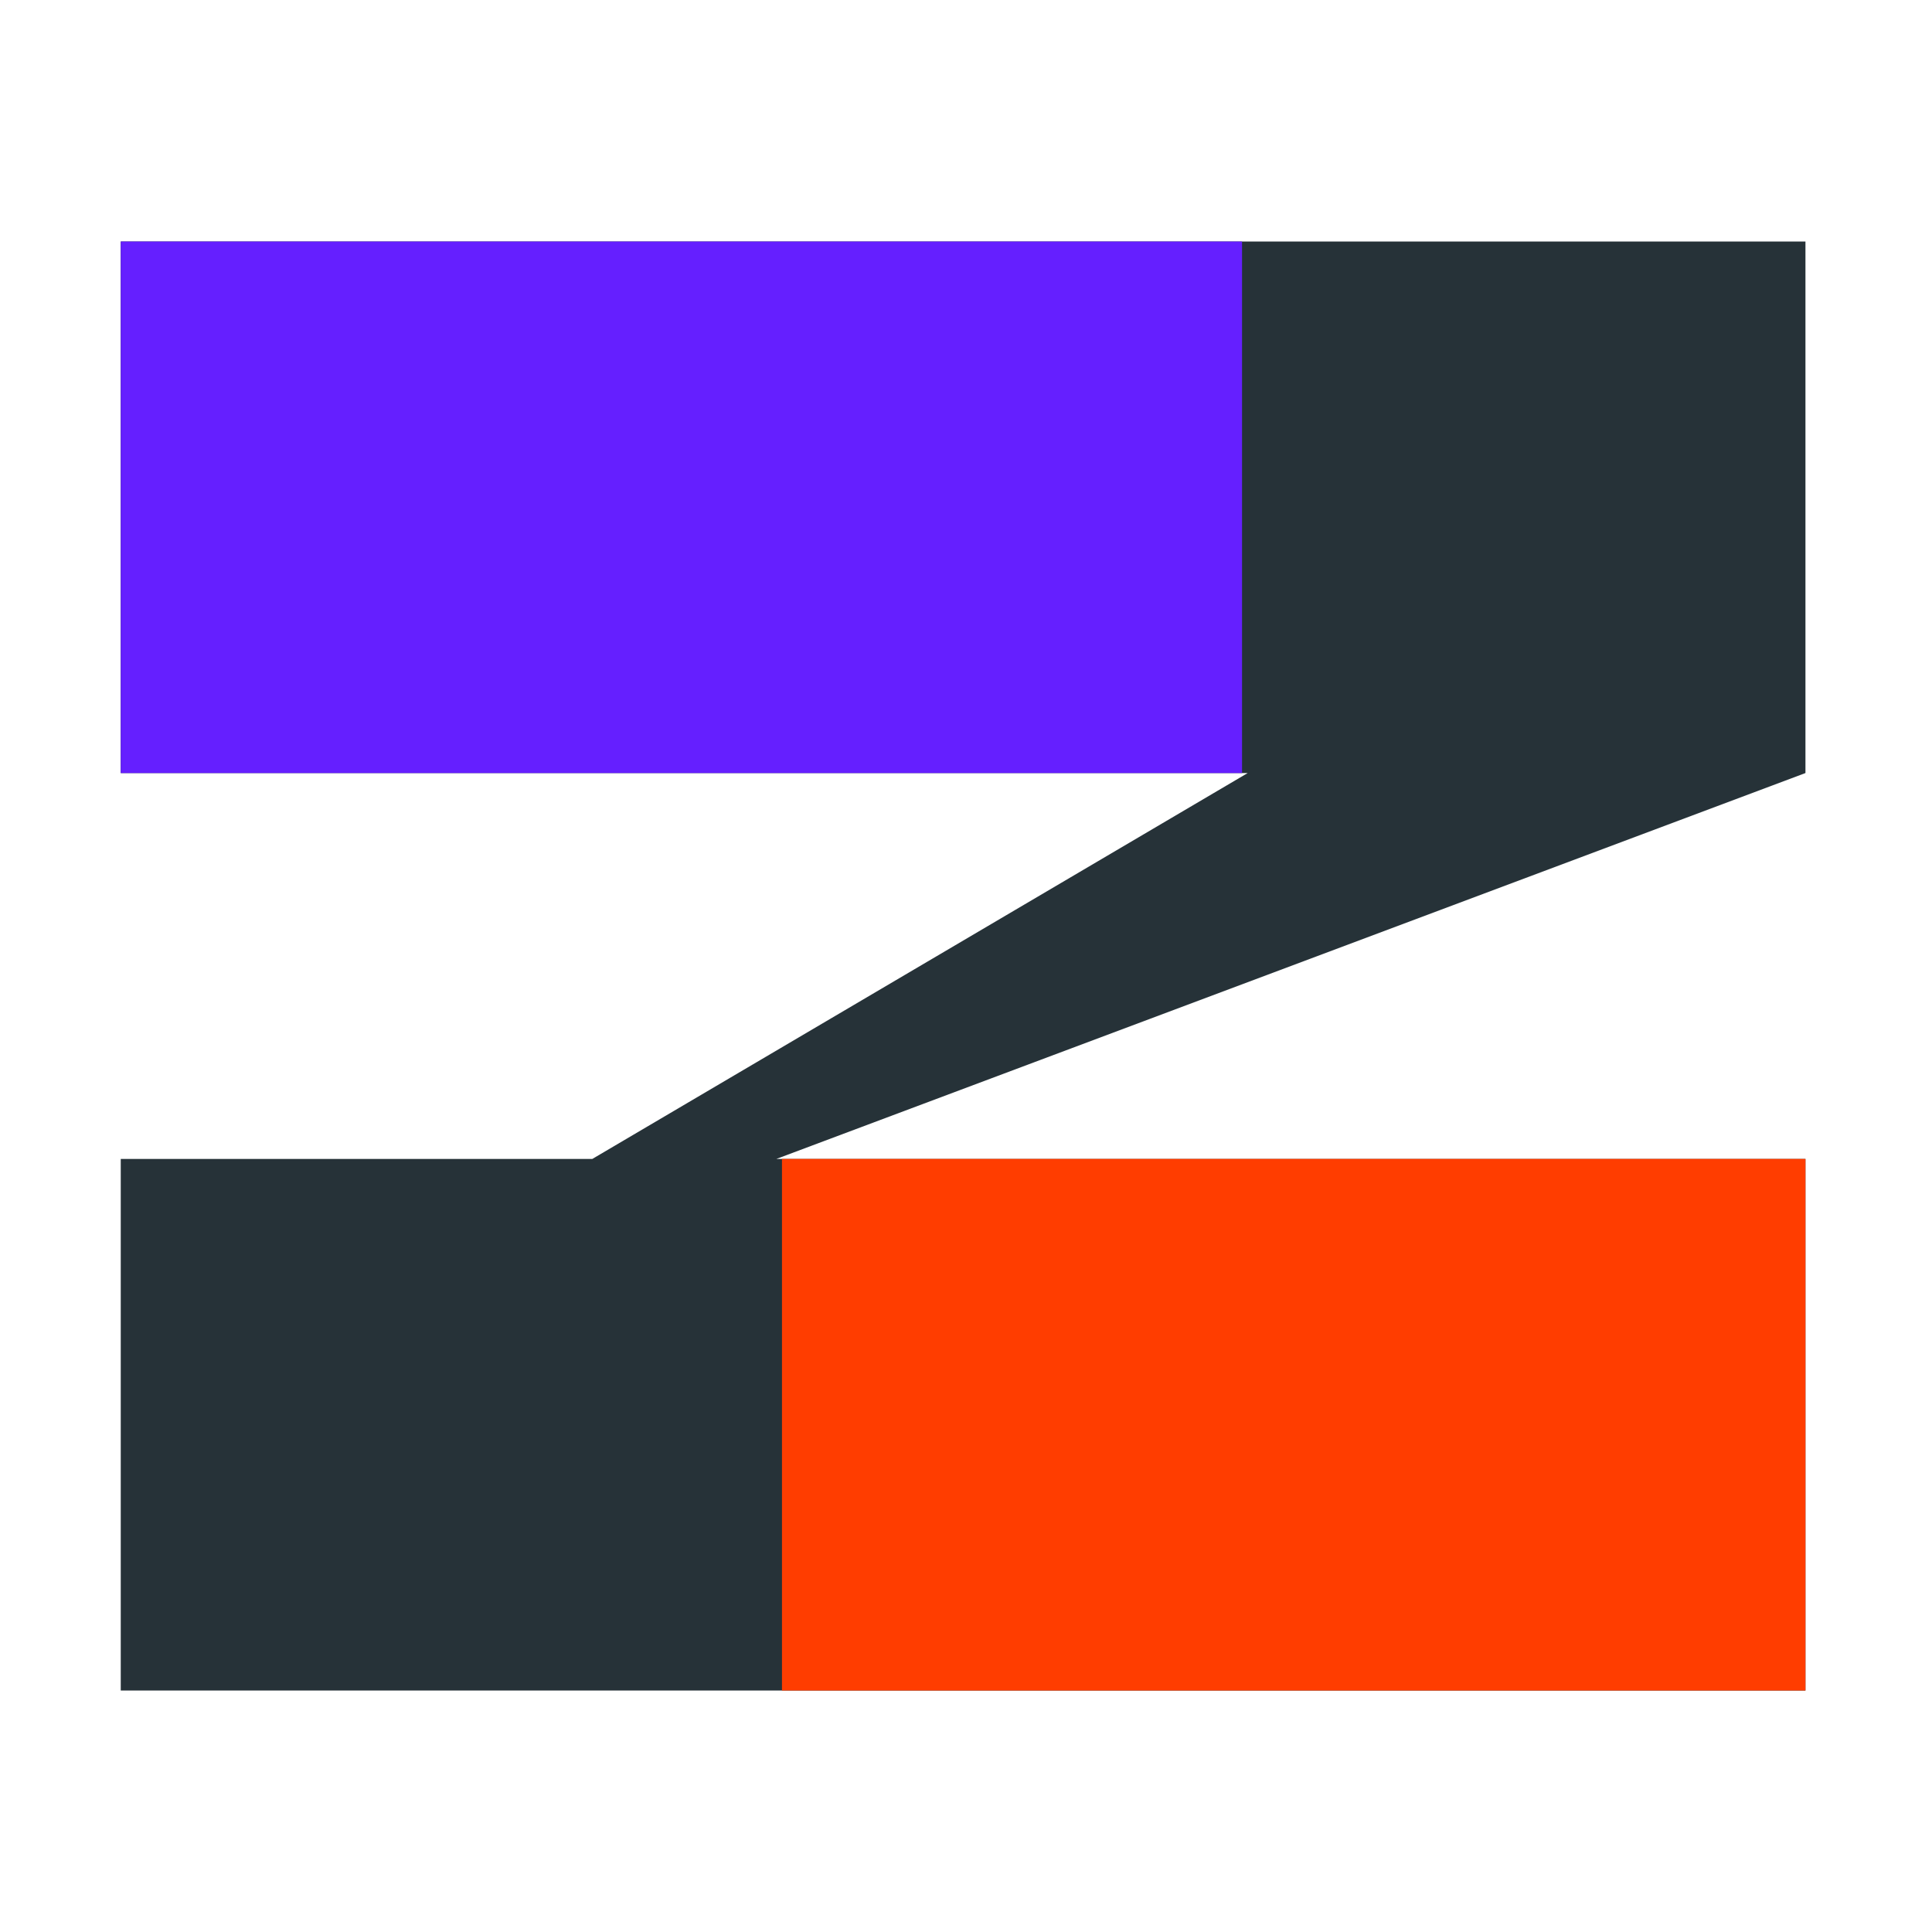
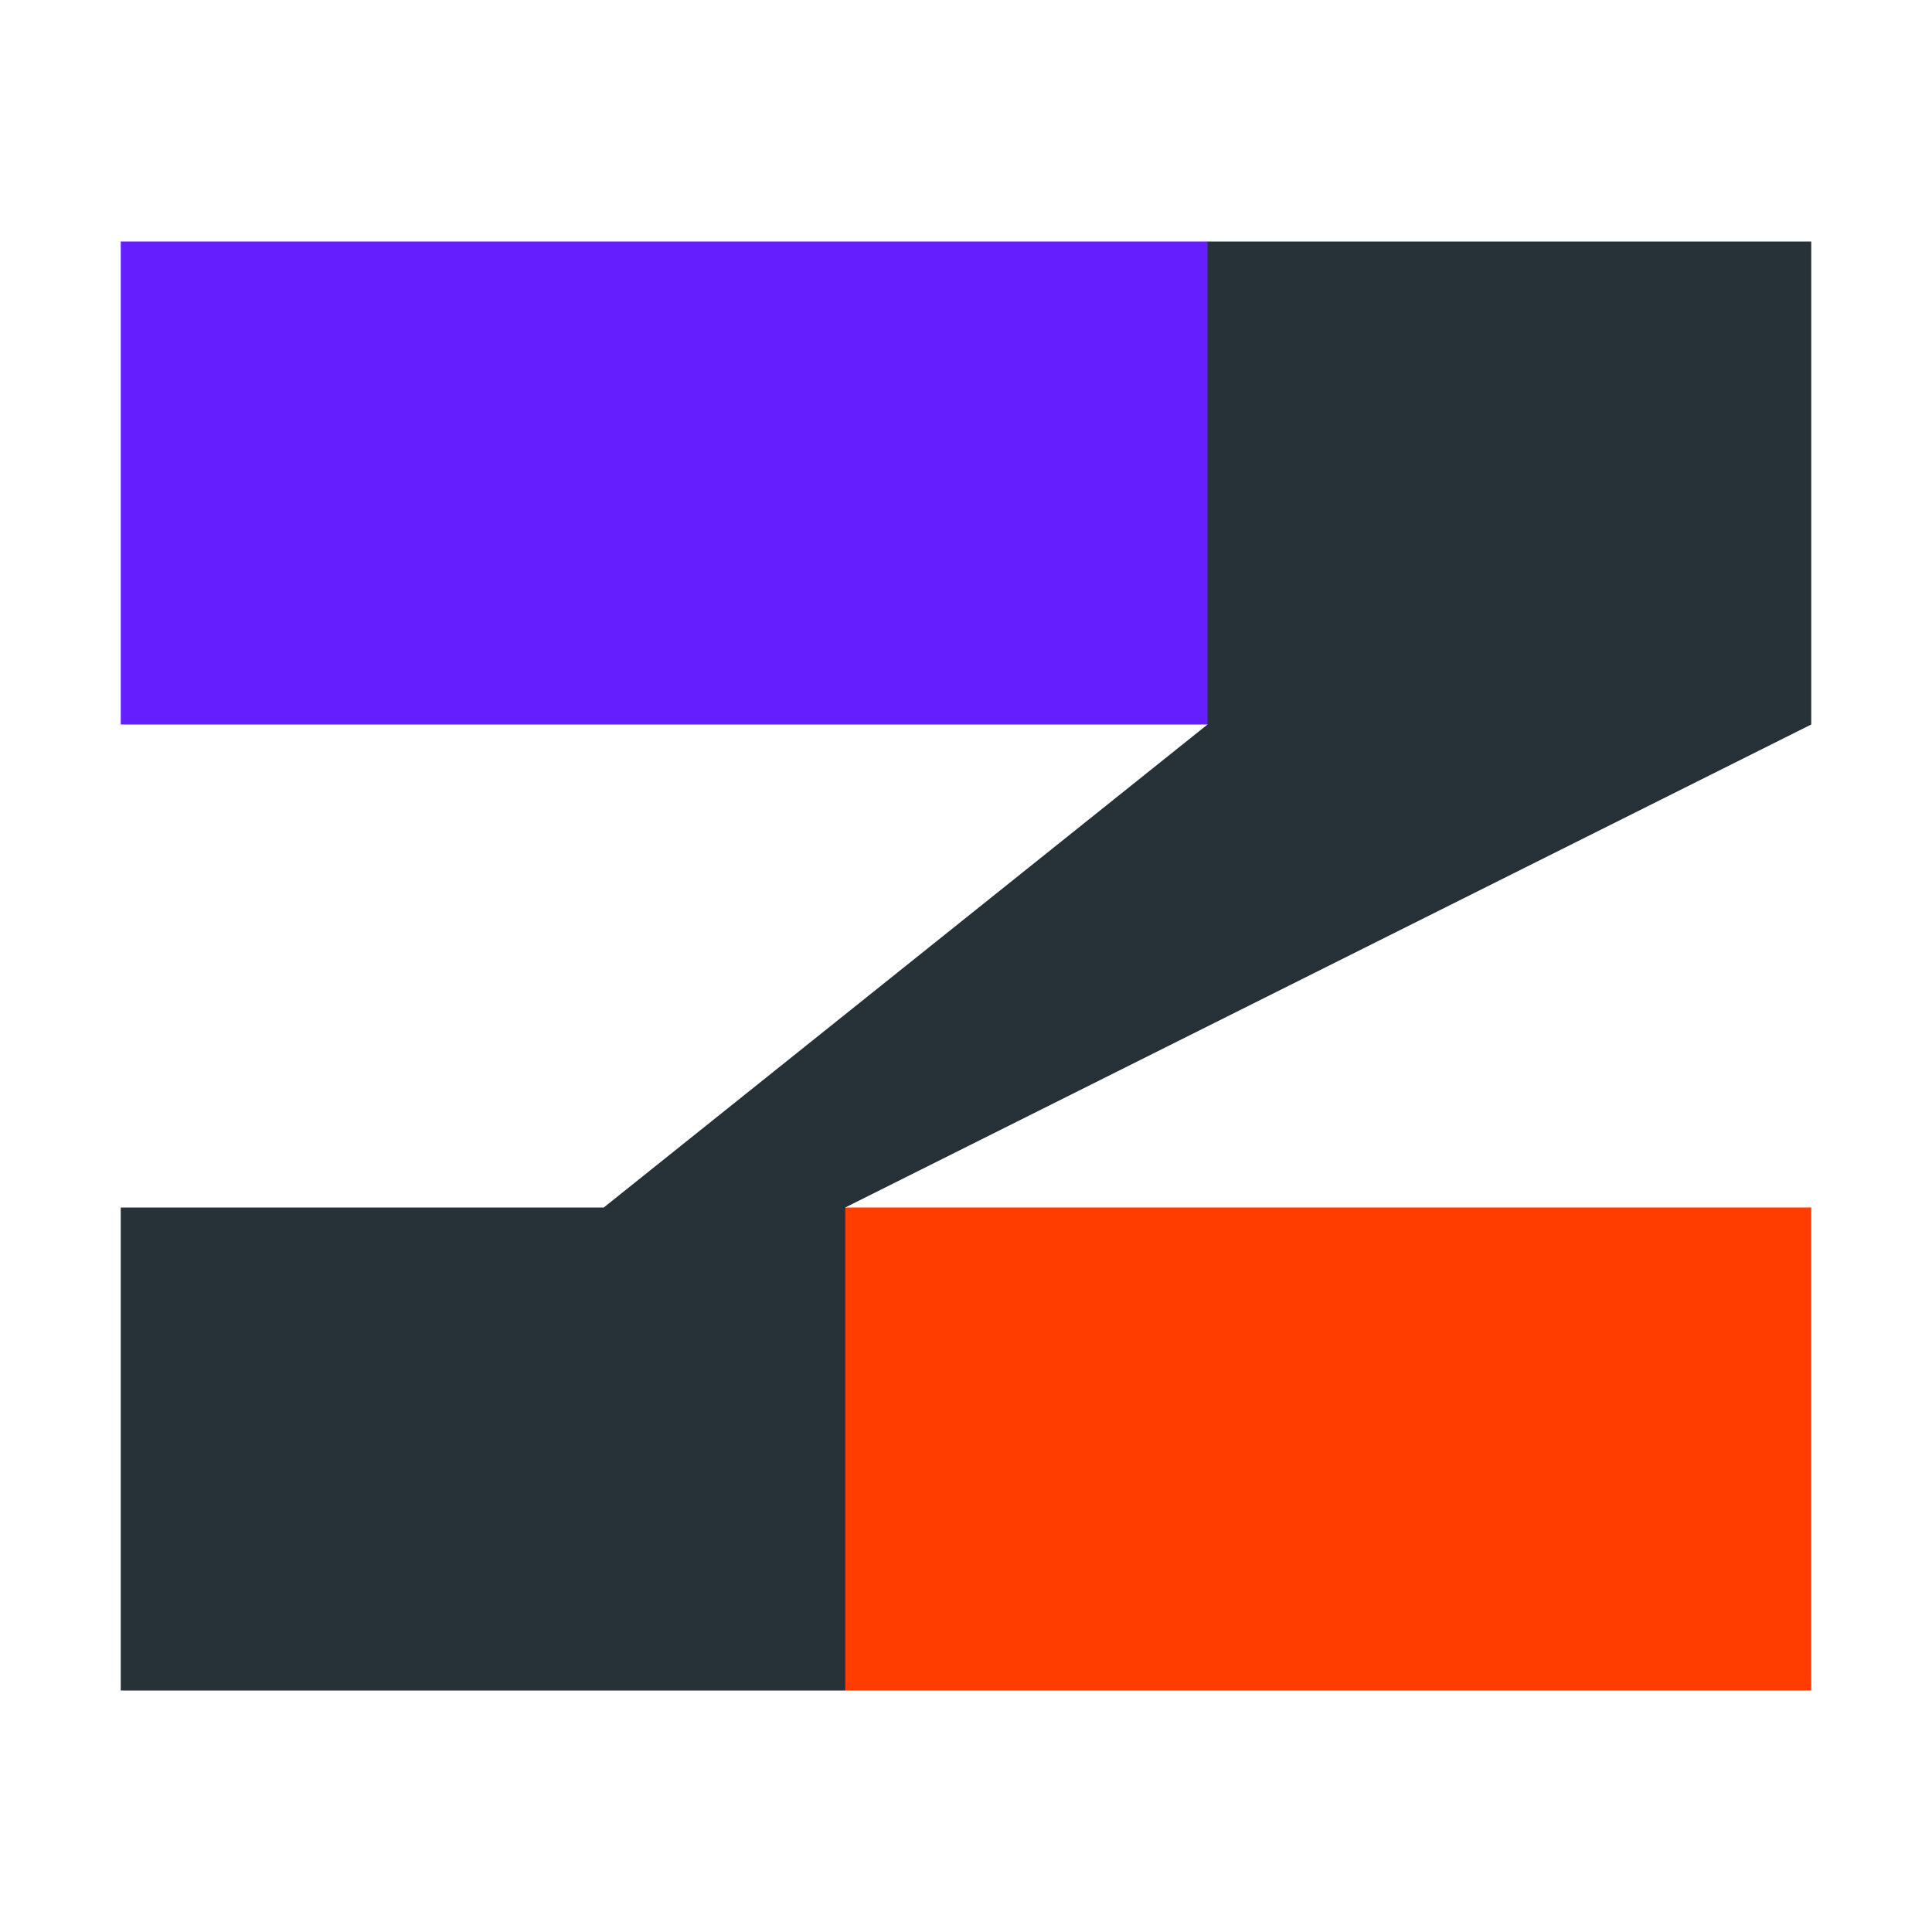
- <svg xmlns="http://www.w3.org/2000/svg" width="16" height="16" viewBox="0 0 16 16" fill="none">
-   <g clip-path="url(#clip0_348_14)">
-     <path d="M6.429 9.598H14.952V14H1V9.598H4.905L10.333 6.402H1V2H14.952V6.402L6.429 9.598Z" fill="#263238" />
-     <path d="M10.286 2H1V6.402H10.286V2Z" fill="#651FFF" />
-     <path d="M14.952 9.598H6.476V14H14.952V9.598Z" fill="#FF3D00" />
-   </g>
-   <defs>
-     <clipPath id="clip0_348_14">
-       <rect width="14" height="12" fill="#FAFAFA" transform="translate(1 2)" />
-     </clipPath>
-   </defs>
+ <svg xmlns="http://www.w3.org/2000/svg" viewBox="0 0 32 32">
+   <path d="M14,20l4,4-4,4H2V20h8l10-8L14,8l6-4H30v8Z" style="fill:#263238" />
+   <path d="M20,4H2v8H20Z" style="fill:#651fff" />
+   <path d="M30,20H14v8H30Z" style="fill:#ff3d00" />
</svg>
